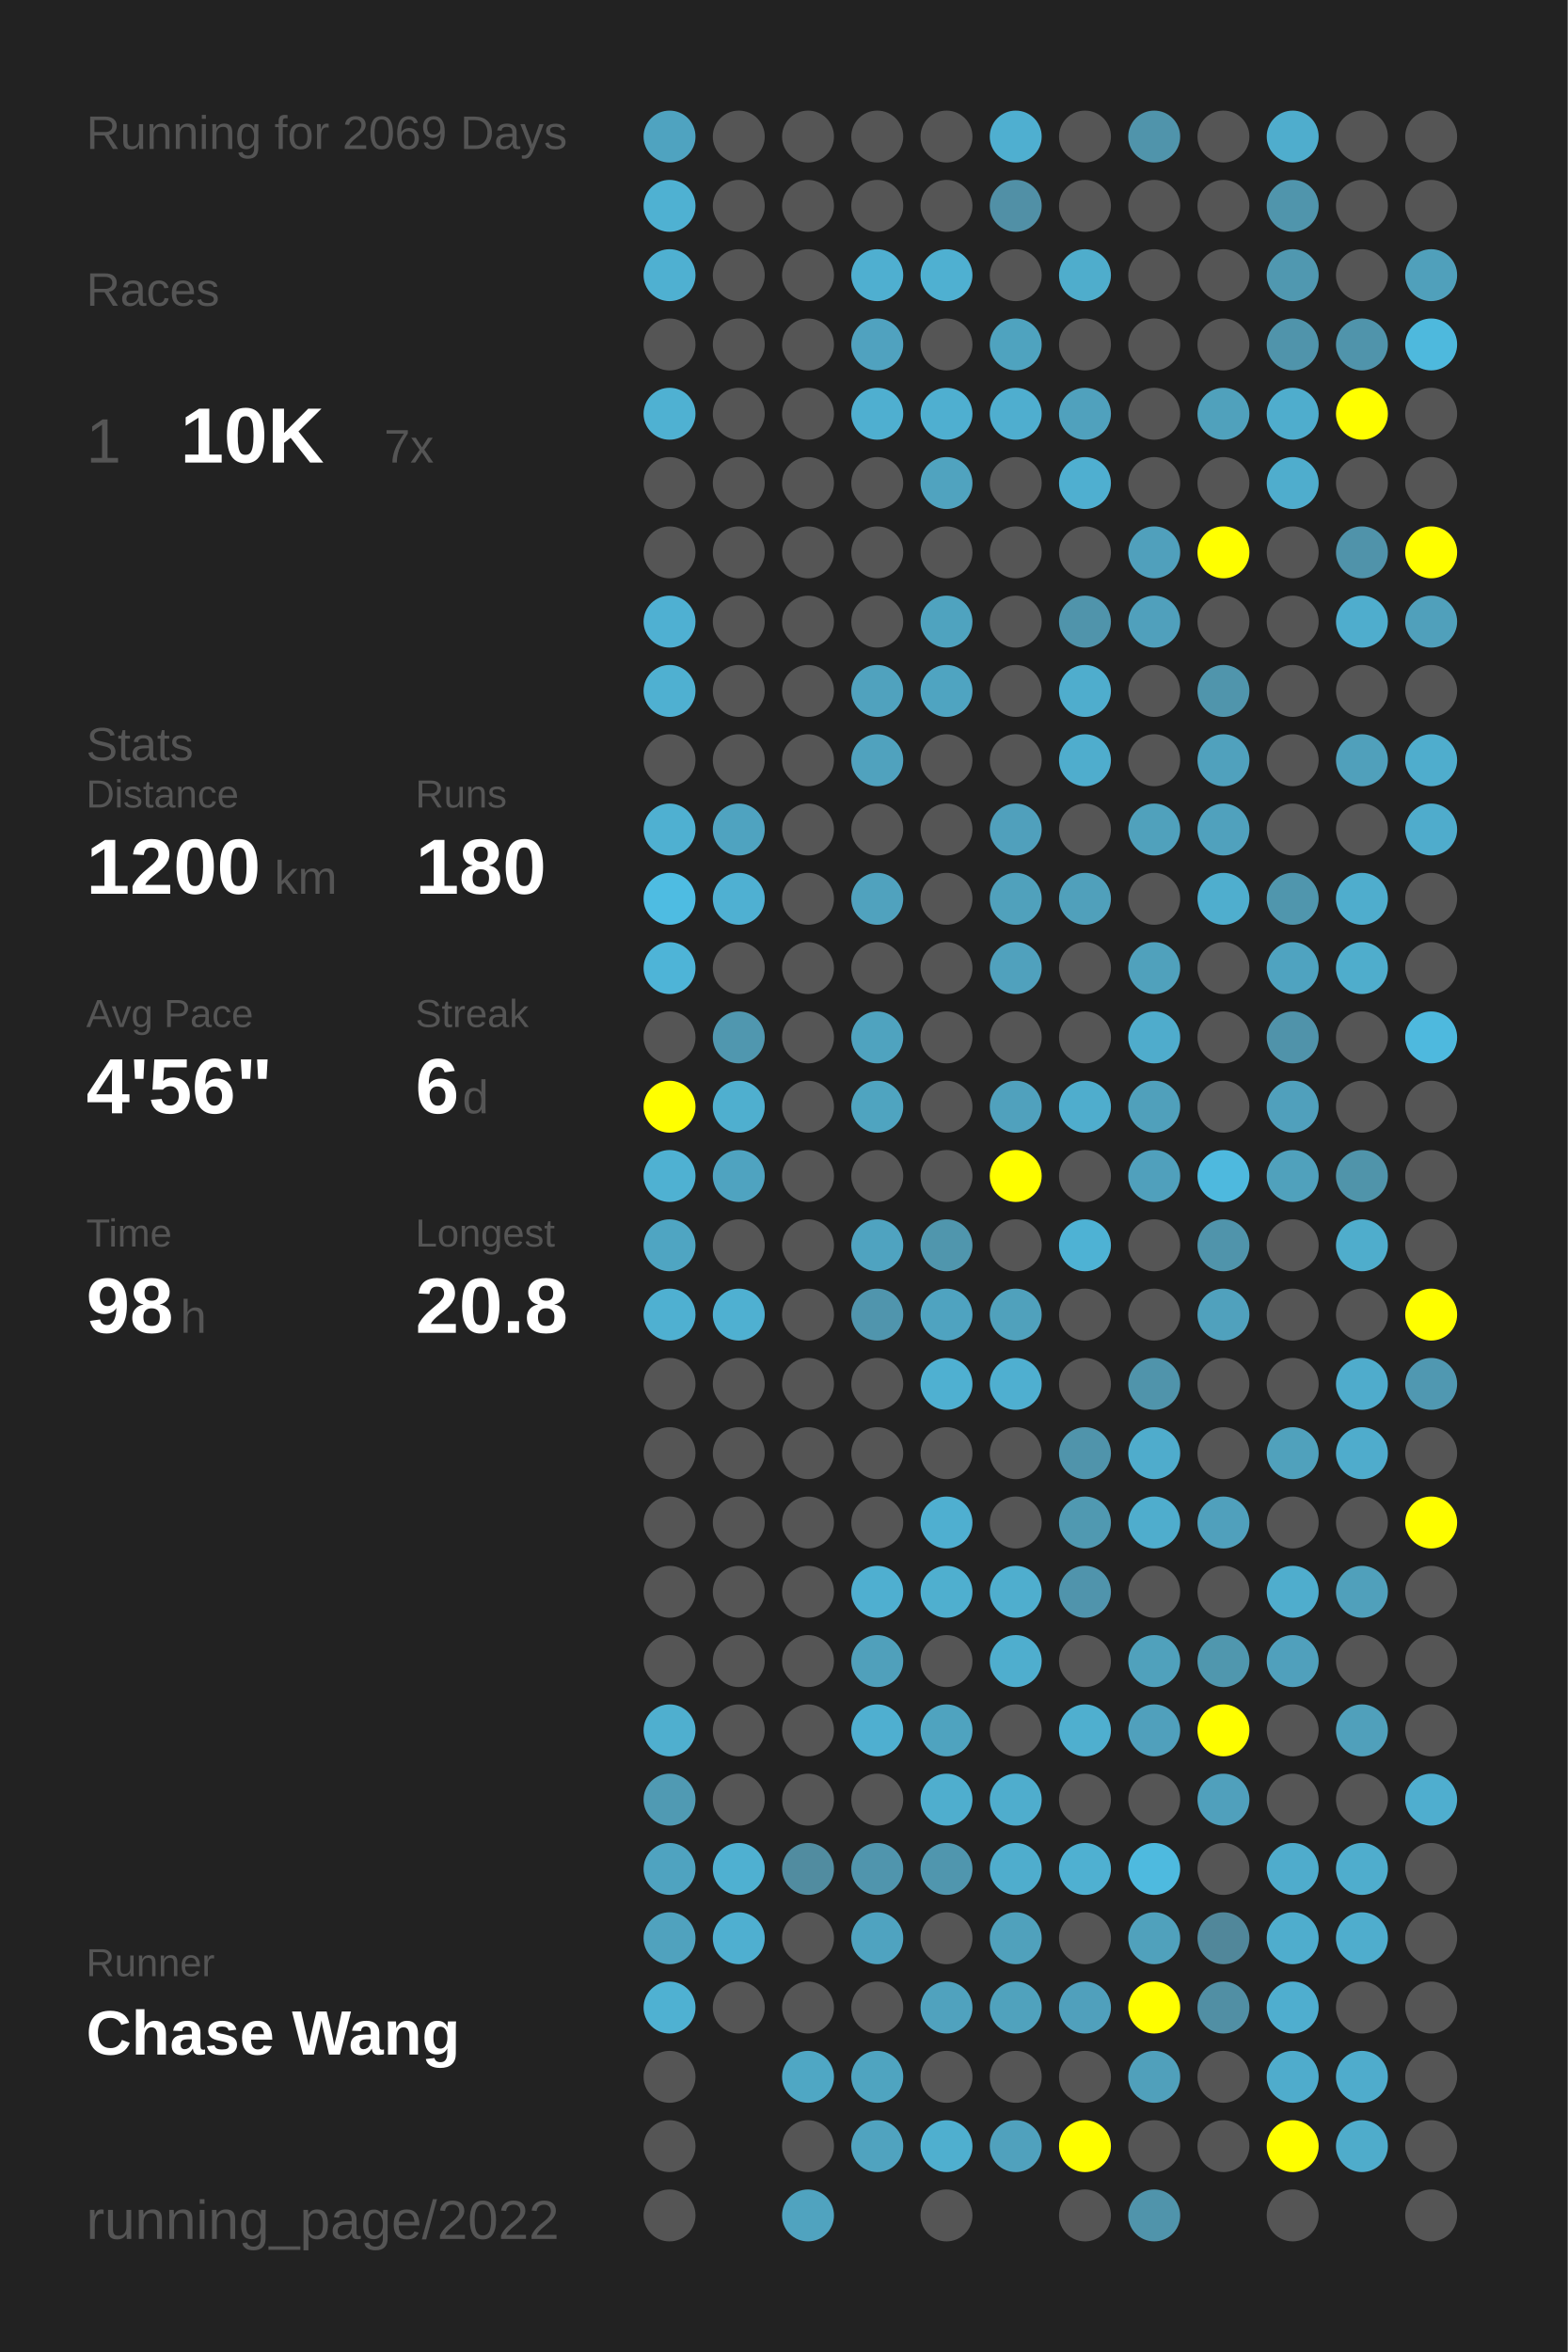
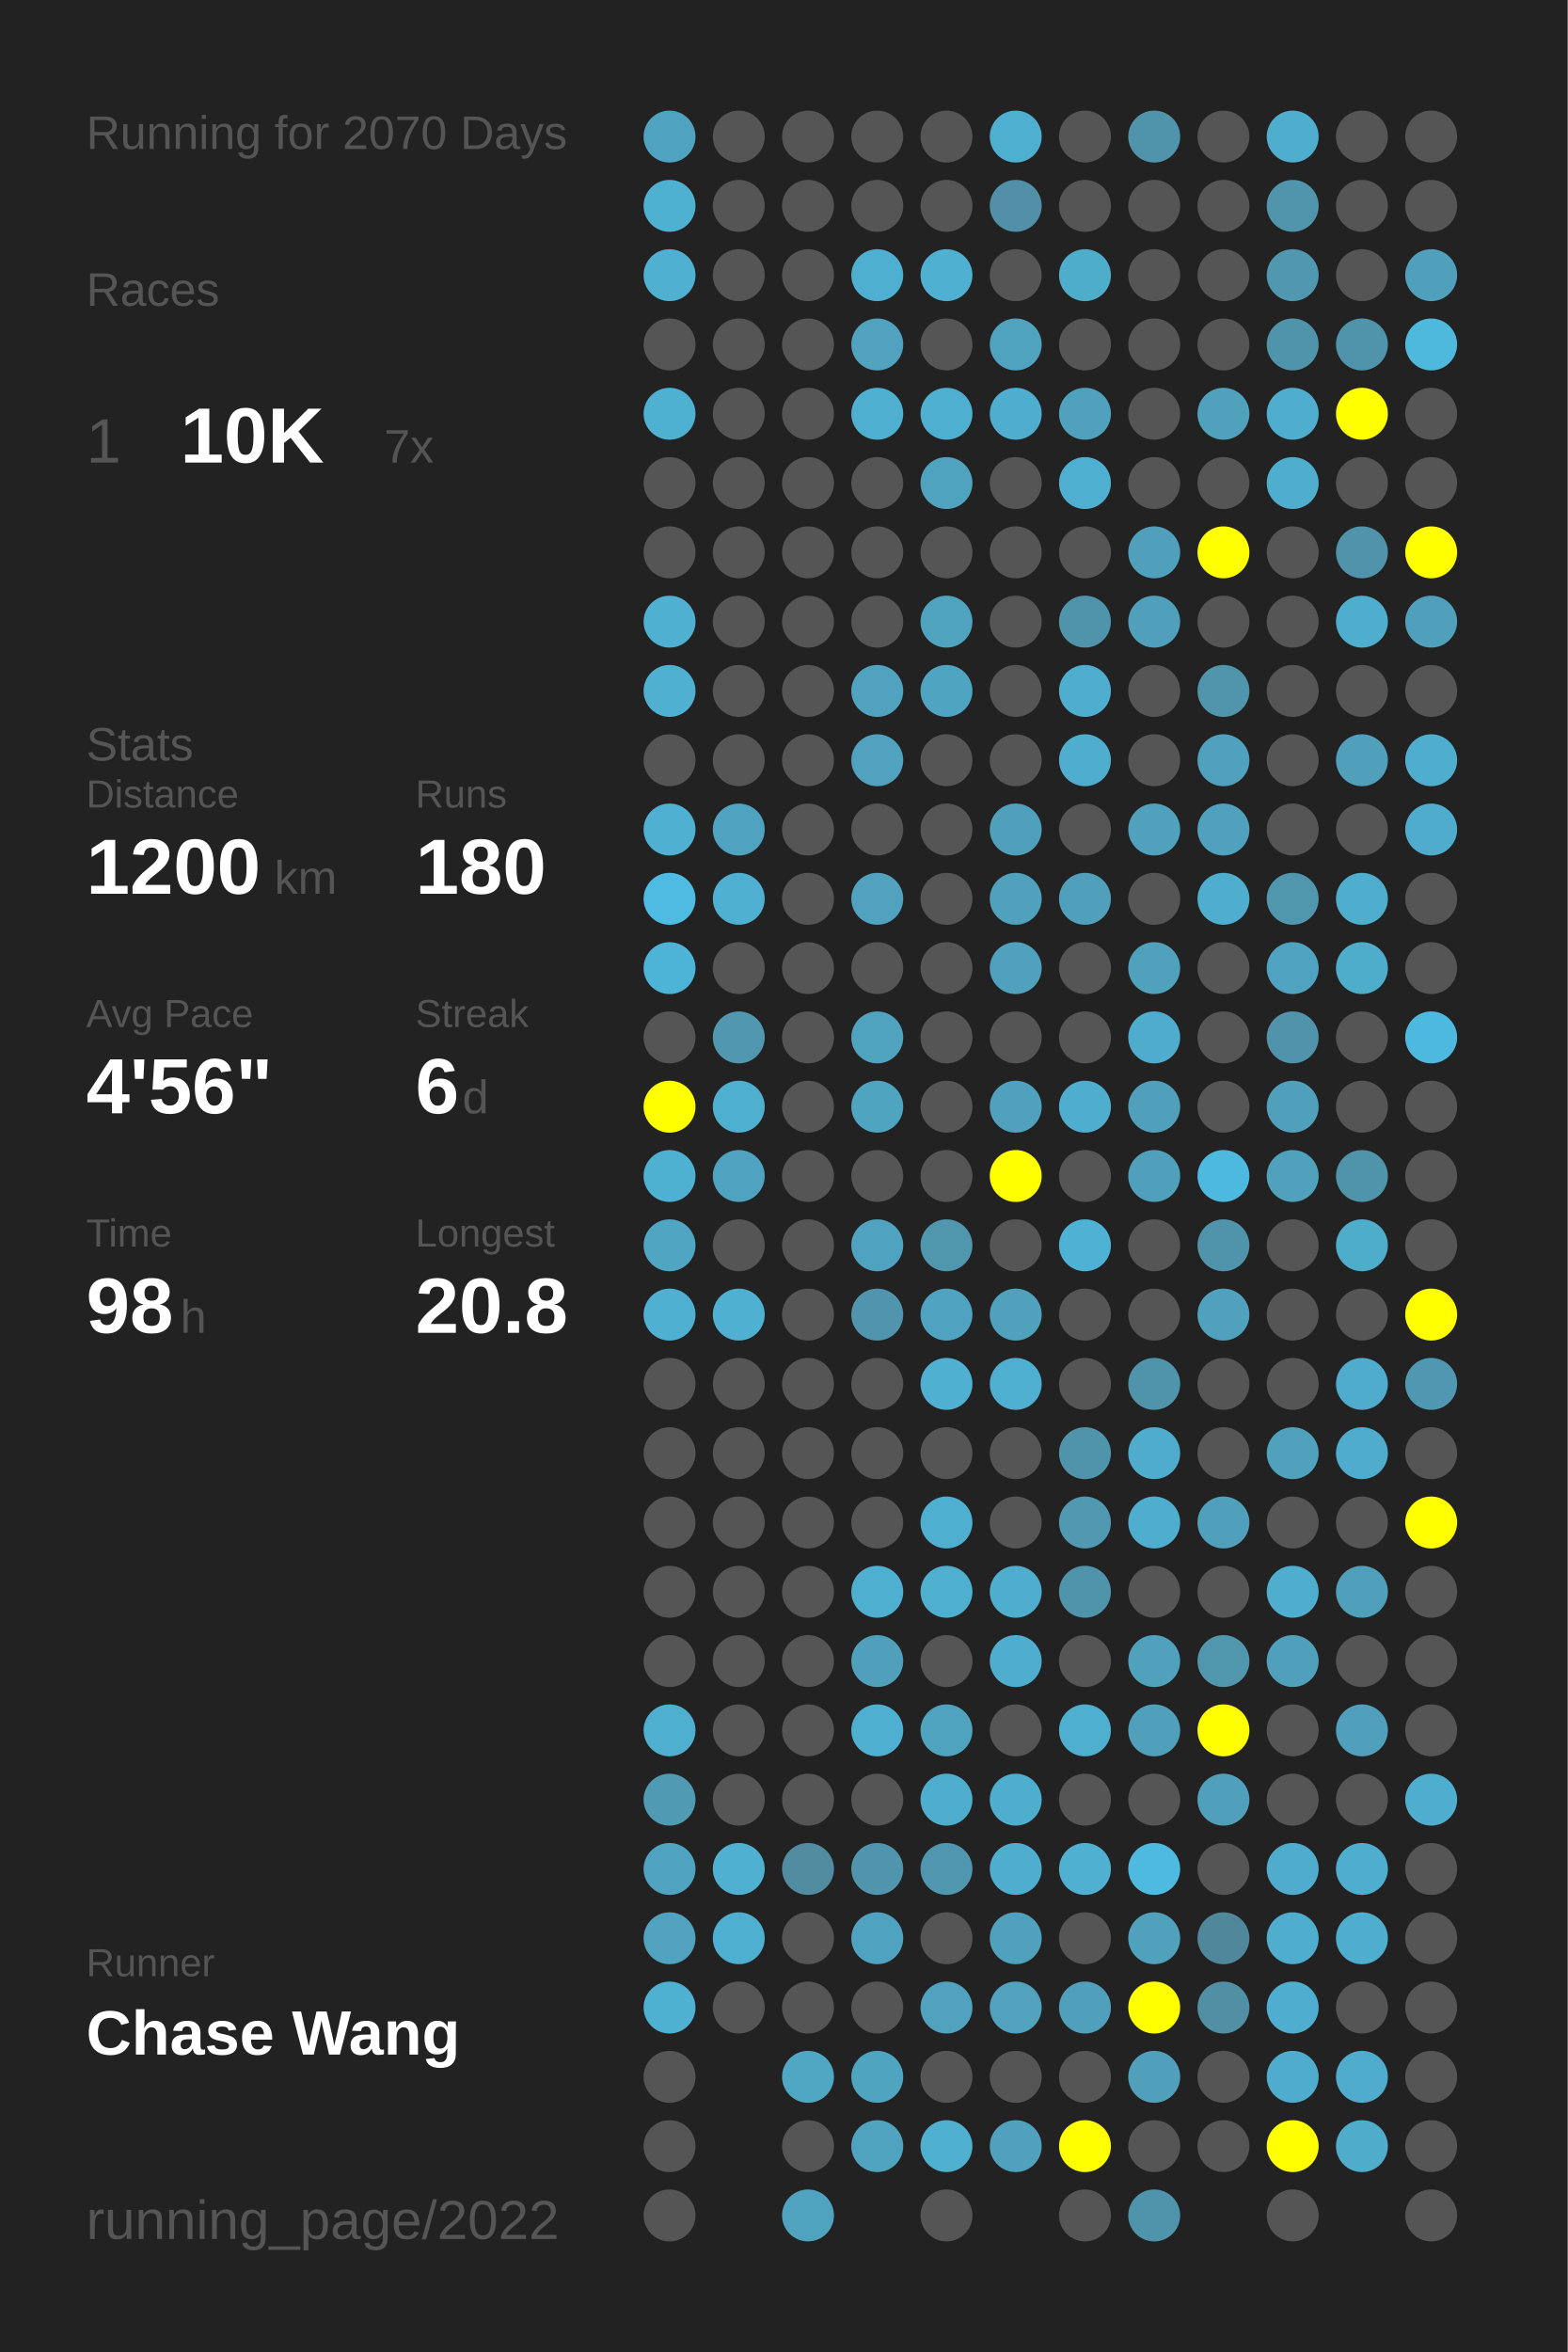
<svg xmlns="http://www.w3.org/2000/svg" baseProfile="full" height="300mm" version="1.1" viewBox="0,0,200,300" width="200mm">
  <defs />
  <rect fill="#222222" height="300" width="200" x="0" y="0" />
-   <text fill="#555555" style="font-size:6px; font-family:Arial;" x="11" y="19">Running for 2069 Days</text>
+   <text fill="#555555" style="font-size:6px; font-family:Arial;" x="11" y="19">Running for 2070 Days</text>
  <text fill="#555555" style="font-size:6px; font-family:Arial;" x="11" y="39">Races</text>
  <text fill="#555555" style="font-size:8px; font-family:Arial;" x="11" y="59">1</text>
  <text fill="#FFFFFF" style="font-size:10px; font-family:Arial; font-weight:bold;" x="23" y="59">10K</text>
  <text fill="#555555" style="font-size:6px; font-family:Arial;" x="49" y="59">7x</text>
  <text fill="#555555" style="font-size:6px; font-family:Arial;" x="11" y="97">Stats</text>
  <text fill="#555555" style="font-size:5px; font-family:Arial;" x="11" y="103">Distance</text>
  <text fill="#FFFFFF" style="font-size:10px; font-family:Arial; font-weight:bold;" x="11" y="114">1200</text>
  <text fill="#555555" style="font-size:6px; font-family:Arial;" x="35" y="114">km</text>
  <text fill="#555555" style="font-size:5px; font-family:Arial;" x="53" y="103">Runs</text>
  <text fill="#FFFFFF" style="font-size:10px; font-family:Arial; font-weight:bold;" x="53" y="114">180</text>
  <text fill="#555555" style="font-size:5px; font-family:Arial;" x="11" y="131">Avg Pace</text>
  <text fill="#FFFFFF" style="font-size:10px; font-family:Arial; font-weight:bold;" x="11" y="142">4'56"</text>
  <text fill="#555555" style="font-size:5px; font-family:Arial;" x="53" y="131">Streak</text>
  <text fill="#FFFFFF" style="font-size:10px; font-family:Arial; font-weight:bold;" x="53" y="142">6</text>
  <text fill="#555555" style="font-size:6px; font-family:Arial;" x="59" y="142">d</text>
  <text fill="#555555" style="font-size:5px; font-family:Arial;" x="11" y="159">Time</text>
  <text fill="#FFFFFF" style="font-size:10px; font-family:Arial; font-weight:bold;" x="11" y="170">98</text>
  <text fill="#555555" style="font-size:6px; font-family:Arial;" x="23" y="170">h</text>
  <text fill="#555555" style="font-size:5px; font-family:Arial;" x="53" y="159">Longest</text>
  <text fill="#FFFFFF" style="font-size:10px; font-family:Arial; font-weight:bold;" x="53" y="170">20.8</text>
  <text fill="#555555" style="font-size:5px; font-family:Arial;" x="11" y="252.065">Runner</text>
  <text fill="#FFFFFF" style="font-size:8px; font-family:Arial; font-weight:bold;" x="11" y="262.065">Chase Wang</text>
  <text fill="#555555" style="font-size:7px; font-family:Arial;" x="11" y="285.581">running_page/2022</text>
  <circle cx="85.417" cy="17.419" fill="#4fa3c0" r="3.312" />
  <circle cx="85.417" cy="26.258" fill="#4fb1d2" r="3.312" />
  <circle cx="85.417" cy="35.097" fill="#4fb0d1" r="3.312" />
  <circle cx="85.417" cy="43.935" fill="#555555" r="3.312" />
  <circle cx="85.417" cy="52.774" fill="#4fb1d2" r="3.312" />
  <circle cx="85.417" cy="61.613" fill="#555555" r="3.312" />
  <circle cx="85.417" cy="70.452" fill="#555555" r="3.312" />
  <circle cx="85.417" cy="79.29" fill="#4fb0d2" r="3.312" />
  <circle cx="85.417" cy="88.129" fill="#4fb0d1" r="3.312" />
  <circle cx="85.417" cy="96.968" fill="#555555" r="3.312" />
  <circle cx="85.417" cy="105.806" fill="#4fb0d1" r="3.312" />
  <circle cx="85.417" cy="114.645" fill="#4ebce2" r="3.312" />
  <circle cx="85.417" cy="123.484" fill="#4eb4d7" r="3.312" />
  <circle cx="85.417" cy="132.323" fill="#555555" r="3.312" />
  <circle cx="85.417" cy="141.161" fill="#FFFF00" r="3.312" />
  <circle cx="85.417" cy="150" fill="#4fb1d2" r="3.312" />
  <circle cx="85.417" cy="158.839" fill="#4fa5c2" r="3.312" />
  <circle cx="85.417" cy="167.677" fill="#4fb0d1" r="3.312" />
  <circle cx="85.417" cy="176.516" fill="#555555" r="3.312" />
  <circle cx="85.417" cy="185.355" fill="#555555" r="3.312" />
  <circle cx="85.417" cy="194.194" fill="#555555" r="3.312" />
  <circle cx="85.417" cy="203.032" fill="#555555" r="3.312" />
  <circle cx="85.417" cy="211.871" fill="#555555" r="3.312" />
  <circle cx="85.417" cy="220.71" fill="#4fafcf" r="3.312" />
  <circle cx="85.417" cy="229.548" fill="#509ab3" r="3.312" />
  <circle cx="85.417" cy="238.387" fill="#4fa3c0" r="3.312" />
  <circle cx="85.417" cy="247.226" fill="#50a2be" r="3.312" />
  <circle cx="85.417" cy="256.065" fill="#4fb1d2" r="3.312" />
  <circle cx="85.417" cy="264.903" fill="#555555" r="3.312" />
  <circle cx="85.417" cy="273.742" fill="#555555" r="3.312" />
  <circle cx="85.417" cy="282.581" fill="#555555" r="3.312" />
  <circle cx="94.25" cy="17.419" fill="#555555" r="3.312" />
  <circle cx="94.25" cy="26.258" fill="#555555" r="3.312" />
  <circle cx="94.25" cy="35.097" fill="#555555" r="3.312" />
  <circle cx="94.25" cy="43.935" fill="#555555" r="3.312" />
  <circle cx="94.25" cy="52.774" fill="#555555" r="3.312" />
  <circle cx="94.25" cy="61.613" fill="#555555" r="3.312" />
  <circle cx="94.25" cy="70.452" fill="#555555" r="3.312" />
  <circle cx="94.25" cy="79.29" fill="#555555" r="3.312" />
  <circle cx="94.25" cy="88.129" fill="#555555" r="3.312" />
  <circle cx="94.25" cy="96.968" fill="#555555" r="3.312" />
  <circle cx="94.25" cy="105.806" fill="#4fa3c0" r="3.312" />
  <circle cx="94.25" cy="114.645" fill="#4fb0d2" r="3.312" />
  <circle cx="94.25" cy="123.484" fill="#555555" r="3.312" />
  <circle cx="94.25" cy="132.323" fill="#5097af" r="3.312" />
  <circle cx="94.25" cy="141.161" fill="#4fafcf" r="3.312" />
  <circle cx="94.25" cy="150" fill="#4fa3c0" r="3.312" />
  <circle cx="94.25" cy="158.839" fill="#555555" r="3.312" />
  <circle cx="94.25" cy="167.677" fill="#4fb0d1" r="3.312" />
  <circle cx="94.25" cy="176.516" fill="#555555" r="3.312" />
  <circle cx="94.25" cy="185.355" fill="#555555" r="3.312" />
  <circle cx="94.25" cy="194.194" fill="#555555" r="3.312" />
  <circle cx="94.25" cy="203.032" fill="#555555" r="3.312" />
  <circle cx="94.25" cy="211.871" fill="#555555" r="3.312" />
  <circle cx="94.25" cy="220.71" fill="#555555" r="3.312" />
  <circle cx="94.25" cy="229.548" fill="#555555" r="3.312" />
  <circle cx="94.25" cy="238.387" fill="#4fb0d1" r="3.312" />
  <circle cx="94.25" cy="247.226" fill="#4fafd0" r="3.312" />
  <circle cx="94.25" cy="256.065" fill="#555555" r="3.312" />
  <circle cx="103.083" cy="17.419" fill="#555555" r="3.312" />
  <circle cx="103.083" cy="26.258" fill="#555555" r="3.312" />
  <circle cx="103.083" cy="35.097" fill="#555555" r="3.312" />
  <circle cx="103.083" cy="43.935" fill="#555555" r="3.312" />
  <circle cx="103.083" cy="52.774" fill="#555555" r="3.312" />
  <circle cx="103.083" cy="61.613" fill="#555555" r="3.312" />
  <circle cx="103.083" cy="70.452" fill="#555555" r="3.312" />
  <circle cx="103.083" cy="79.29" fill="#555555" r="3.312" />
  <circle cx="103.083" cy="88.129" fill="#555555" r="3.312" />
  <circle cx="103.083" cy="96.968" fill="#555555" r="3.312" />
  <circle cx="103.083" cy="105.806" fill="#555555" r="3.312" />
  <circle cx="103.083" cy="114.645" fill="#555555" r="3.312" />
  <circle cx="103.083" cy="123.484" fill="#555555" r="3.312" />
  <circle cx="103.083" cy="132.323" fill="#555555" r="3.312" />
  <circle cx="103.083" cy="141.161" fill="#555555" r="3.312" />
  <circle cx="103.083" cy="150" fill="#555555" r="3.312" />
  <circle cx="103.083" cy="158.839" fill="#555555" r="3.312" />
  <circle cx="103.083" cy="167.677" fill="#555555" r="3.312" />
  <circle cx="103.083" cy="176.516" fill="#555555" r="3.312" />
  <circle cx="103.083" cy="185.355" fill="#555555" r="3.312" />
  <circle cx="103.083" cy="194.194" fill="#555555" r="3.312" />
  <circle cx="103.083" cy="203.032" fill="#555555" r="3.312" />
  <circle cx="103.083" cy="211.871" fill="#555555" r="3.312" />
  <circle cx="103.083" cy="220.71" fill="#555555" r="3.312" />
  <circle cx="103.083" cy="229.548" fill="#555555" r="3.312" />
  <circle cx="103.083" cy="238.387" fill="#518ca0" r="3.312" />
  <circle cx="103.083" cy="247.226" fill="#555555" r="3.312" />
  <circle cx="103.083" cy="256.065" fill="#555555" r="3.312" />
  <circle cx="103.083" cy="264.903" fill="#4fa7c4" r="3.312" />
  <circle cx="103.083" cy="273.742" fill="#555555" r="3.312" />
  <circle cx="103.083" cy="282.581" fill="#50a3bf" r="3.312" />
  <circle cx="111.917" cy="17.419" fill="#555555" r="3.312" />
  <circle cx="111.917" cy="26.258" fill="#555555" r="3.312" />
  <circle cx="111.917" cy="35.097" fill="#4fafd0" r="3.312" />
  <circle cx="111.917" cy="43.935" fill="#50a2bf" r="3.312" />
  <circle cx="111.917" cy="52.774" fill="#4fafd0" r="3.312" />
  <circle cx="111.917" cy="61.613" fill="#555555" r="3.312" />
  <circle cx="111.917" cy="70.452" fill="#555555" r="3.312" />
  <circle cx="111.917" cy="79.29" fill="#555555" r="3.312" />
  <circle cx="111.917" cy="88.129" fill="#50a2be" r="3.312" />
  <circle cx="111.917" cy="96.968" fill="#50a2be" r="3.312" />
  <circle cx="111.917" cy="105.806" fill="#555555" r="3.312" />
  <circle cx="111.917" cy="114.645" fill="#50a2be" r="3.312" />
  <circle cx="111.917" cy="123.484" fill="#555555" r="3.312" />
  <circle cx="111.917" cy="132.323" fill="#4fa3bf" r="3.312" />
  <circle cx="111.917" cy="141.161" fill="#4fa4c0" r="3.312" />
  <circle cx="111.917" cy="150" fill="#555555" r="3.312" />
  <circle cx="111.917" cy="158.839" fill="#4fa3c0" r="3.312" />
  <circle cx="111.917" cy="167.677" fill="#5095ad" r="3.312" />
  <circle cx="111.917" cy="176.516" fill="#555555" r="3.312" />
  <circle cx="111.917" cy="185.355" fill="#555555" r="3.312" />
  <circle cx="111.917" cy="194.194" fill="#555555" r="3.312" />
  <circle cx="111.917" cy="203.032" fill="#4fafd0" r="3.312" />
  <circle cx="111.917" cy="211.871" fill="#50a0bb" r="3.312" />
  <circle cx="111.917" cy="220.71" fill="#4fafd0" r="3.312" />
  <circle cx="111.917" cy="229.548" fill="#555555" r="3.312" />
  <circle cx="111.917" cy="238.387" fill="#5095ad" r="3.312" />
  <circle cx="111.917" cy="247.226" fill="#4fa3c0" r="3.312" />
  <circle cx="111.917" cy="256.065" fill="#555555" r="3.312" />
  <circle cx="111.917" cy="264.903" fill="#4fa4c0" r="3.312" />
  <circle cx="111.917" cy="273.742" fill="#50a3bf" r="3.312" />
  <circle cx="120.75" cy="17.419" fill="#555555" r="3.312" />
  <circle cx="120.75" cy="26.258" fill="#555555" r="3.312" />
  <circle cx="120.75" cy="35.097" fill="#4fb0d1" r="3.312" />
  <circle cx="120.75" cy="43.935" fill="#555555" r="3.312" />
  <circle cx="120.75" cy="52.774" fill="#4fafd0" r="3.312" />
  <circle cx="120.75" cy="61.613" fill="#50a3bf" r="3.312" />
  <circle cx="120.75" cy="70.452" fill="#555555" r="3.312" />
  <circle cx="120.75" cy="79.29" fill="#4fa3bf" r="3.312" />
  <circle cx="120.75" cy="88.129" fill="#4fa4c1" r="3.312" />
  <circle cx="120.75" cy="96.968" fill="#555555" r="3.312" />
  <circle cx="120.75" cy="105.806" fill="#555555" r="3.312" />
  <circle cx="120.75" cy="114.645" fill="#555555" r="3.312" />
  <circle cx="120.75" cy="123.484" fill="#555555" r="3.312" />
  <circle cx="120.75" cy="132.323" fill="#555555" r="3.312" />
  <circle cx="120.75" cy="141.161" fill="#555555" r="3.312" />
  <circle cx="120.75" cy="150" fill="#555555" r="3.312" />
  <circle cx="120.75" cy="158.839" fill="#5096ad" r="3.312" />
  <circle cx="120.75" cy="167.677" fill="#4fa3c0" r="3.312" />
  <circle cx="120.75" cy="176.516" fill="#4fb0d1" r="3.312" />
  <circle cx="120.75" cy="185.355" fill="#555555" r="3.312" />
  <circle cx="120.75" cy="194.194" fill="#4fafd0" r="3.312" />
  <circle cx="120.75" cy="203.032" fill="#4fafcf" r="3.312" />
  <circle cx="120.75" cy="211.871" fill="#555555" r="3.312" />
  <circle cx="120.75" cy="220.71" fill="#4fa3bf" r="3.312" />
  <circle cx="120.75" cy="229.548" fill="#4faece" r="3.312" />
  <circle cx="120.75" cy="238.387" fill="#5096ae" r="3.312" />
  <circle cx="120.75" cy="247.226" fill="#555555" r="3.312" />
  <circle cx="120.75" cy="256.065" fill="#50a2be" r="3.312" />
  <circle cx="120.75" cy="264.903" fill="#555555" r="3.312" />
  <circle cx="120.75" cy="273.742" fill="#4fafcf" r="3.312" />
  <circle cx="120.75" cy="282.581" fill="#555555" r="3.312" />
  <circle cx="129.583" cy="17.419" fill="#4fafd0" r="3.312" />
  <circle cx="129.583" cy="26.258" fill="#5190a6" r="3.312" />
  <circle cx="129.583" cy="35.097" fill="#555555" r="3.312" />
  <circle cx="129.583" cy="43.935" fill="#4fa3bf" r="3.312" />
  <circle cx="129.583" cy="52.774" fill="#4faecf" r="3.312" />
  <circle cx="129.583" cy="61.613" fill="#555555" r="3.312" />
  <circle cx="129.583" cy="70.452" fill="#555555" r="3.312" />
  <circle cx="129.583" cy="79.29" fill="#555555" r="3.312" />
  <circle cx="129.583" cy="88.129" fill="#555555" r="3.312" />
  <circle cx="129.583" cy="96.968" fill="#555555" r="3.312" />
  <circle cx="129.583" cy="105.806" fill="#50a0bc" r="3.312" />
  <circle cx="129.583" cy="114.645" fill="#50a1bc" r="3.312" />
  <circle cx="129.583" cy="123.484" fill="#50a1bd" r="3.312" />
  <circle cx="129.583" cy="132.323" fill="#555555" r="3.312" />
  <circle cx="129.583" cy="141.161" fill="#50a1bd" r="3.312" />
  <circle cx="129.583" cy="150" fill="#FFFF00" r="3.312" />
  <circle cx="129.583" cy="158.839" fill="#555555" r="3.312" />
  <circle cx="129.583" cy="167.677" fill="#50a1bc" r="3.312" />
  <circle cx="129.583" cy="176.516" fill="#4fafd0" r="3.312" />
  <circle cx="129.583" cy="185.355" fill="#555555" r="3.312" />
  <circle cx="129.583" cy="194.194" fill="#555555" r="3.312" />
  <circle cx="129.583" cy="203.032" fill="#4faece" r="3.312" />
  <circle cx="129.583" cy="211.871" fill="#4faece" r="3.312" />
  <circle cx="129.583" cy="220.71" fill="#555555" r="3.312" />
  <circle cx="129.583" cy="229.548" fill="#4fadcd" r="3.312" />
  <circle cx="129.583" cy="238.387" fill="#4fadcd" r="3.312" />
  <circle cx="129.583" cy="247.226" fill="#50a1bc" r="3.312" />
  <circle cx="129.583" cy="256.065" fill="#50a2bd" r="3.312" />
  <circle cx="129.583" cy="264.903" fill="#555555" r="3.312" />
  <circle cx="129.583" cy="273.742" fill="#50a1bd" r="3.312" />
  <circle cx="138.417" cy="17.419" fill="#555555" r="3.312" />
  <circle cx="138.417" cy="26.258" fill="#555555" r="3.312" />
  <circle cx="138.417" cy="35.097" fill="#4fadcc" r="3.312" />
  <circle cx="138.417" cy="43.935" fill="#555555" r="3.312" />
  <circle cx="138.417" cy="52.774" fill="#50a1bd" r="3.312" />
  <circle cx="138.417" cy="61.613" fill="#4fafd0" r="3.312" />
  <circle cx="138.417" cy="70.452" fill="#555555" r="3.312" />
  <circle cx="138.417" cy="79.29" fill="#5094ab" r="3.312" />
  <circle cx="138.417" cy="88.129" fill="#4fadcd" r="3.312" />
  <circle cx="138.417" cy="96.968" fill="#4fadcd" r="3.312" />
  <circle cx="138.417" cy="105.806" fill="#555555" r="3.312" />
  <circle cx="138.417" cy="114.645" fill="#50a0bb" r="3.312" />
  <circle cx="138.417" cy="123.484" fill="#555555" r="3.312" />
  <circle cx="138.417" cy="132.323" fill="#555555" r="3.312" />
  <circle cx="138.417" cy="141.161" fill="#4fadcd" r="3.312" />
  <circle cx="138.417" cy="150" fill="#555555" r="3.312" />
  <circle cx="138.417" cy="158.839" fill="#4eb2d4" r="3.312" />
  <circle cx="138.417" cy="167.677" fill="#555555" r="3.312" />
  <circle cx="138.417" cy="176.516" fill="#555555" r="3.312" />
  <circle cx="138.417" cy="185.355" fill="#5094ab" r="3.312" />
  <circle cx="138.417" cy="194.194" fill="#5099b1" r="3.312" />
  <circle cx="138.417" cy="203.032" fill="#5094ac" r="3.312" />
  <circle cx="138.417" cy="211.871" fill="#555555" r="3.312" />
  <circle cx="138.417" cy="220.71" fill="#4fafcf" r="3.312" />
  <circle cx="138.417" cy="229.548" fill="#555555" r="3.312" />
  <circle cx="138.417" cy="238.387" fill="#4fb0d1" r="3.312" />
  <circle cx="138.417" cy="247.226" fill="#555555" r="3.312" />
  <circle cx="138.417" cy="256.065" fill="#50a0bc" r="3.312" />
  <circle cx="138.417" cy="264.903" fill="#555555" r="3.312" />
  <circle cx="138.417" cy="273.742" fill="#FFFF00" r="3.312" />
  <circle cx="138.417" cy="282.581" fill="#555555" r="3.312" />
  <circle cx="147.25" cy="17.419" fill="#5094ab" r="3.312" />
  <circle cx="147.25" cy="26.258" fill="#555555" r="3.312" />
  <circle cx="147.25" cy="35.097" fill="#555555" r="3.312" />
  <circle cx="147.25" cy="43.935" fill="#555555" r="3.312" />
  <circle cx="147.25" cy="52.774" fill="#555555" r="3.312" />
  <circle cx="147.25" cy="61.613" fill="#555555" r="3.312" />
  <circle cx="147.25" cy="70.452" fill="#50a0bc" r="3.312" />
  <circle cx="147.25" cy="79.29" fill="#50a0bc" r="3.312" />
  <circle cx="147.25" cy="88.129" fill="#555555" r="3.312" />
  <circle cx="147.25" cy="96.968" fill="#555555" r="3.312" />
  <circle cx="147.25" cy="105.806" fill="#50a1bc" r="3.312" />
  <circle cx="147.25" cy="114.645" fill="#555555" r="3.312" />
  <circle cx="147.25" cy="123.484" fill="#50a1bc" r="3.312" />
  <circle cx="147.25" cy="132.323" fill="#4faccc" r="3.312" />
  <circle cx="147.25" cy="141.161" fill="#50a0bb" r="3.312" />
  <circle cx="147.25" cy="150" fill="#50a0bc" r="3.312" />
  <circle cx="147.25" cy="158.839" fill="#555555" r="3.312" />
  <circle cx="147.25" cy="167.677" fill="#555555" r="3.312" />
  <circle cx="147.25" cy="176.516" fill="#5094ab" r="3.312" />
  <circle cx="147.25" cy="185.355" fill="#4faccc" r="3.312" />
  <circle cx="147.25" cy="194.194" fill="#4fadcd" r="3.312" />
  <circle cx="147.25" cy="203.032" fill="#555555" r="3.312" />
  <circle cx="147.25" cy="211.871" fill="#50a1bc" r="3.312" />
  <circle cx="147.25" cy="220.71" fill="#50a0bc" r="3.312" />
  <circle cx="147.25" cy="229.548" fill="#555555" r="3.312" />
  <circle cx="147.25" cy="238.387" fill="#4ebadf" r="3.312" />
  <circle cx="147.25" cy="247.226" fill="#50a1bc" r="3.312" />
  <circle cx="147.25" cy="256.065" fill="#FFFF00" r="3.312" />
  <circle cx="147.25" cy="264.903" fill="#50a0bb" r="3.312" />
  <circle cx="147.25" cy="273.742" fill="#555555" r="3.312" />
  <circle cx="147.25" cy="282.581" fill="#5094ab" r="3.312" />
  <circle cx="156.083" cy="17.419" fill="#555555" r="3.312" />
  <circle cx="156.083" cy="26.258" fill="#555555" r="3.312" />
  <circle cx="156.083" cy="35.097" fill="#555555" r="3.312" />
  <circle cx="156.083" cy="43.935" fill="#555555" r="3.312" />
  <circle cx="156.083" cy="52.774" fill="#50a1bc" r="3.312" />
  <circle cx="156.083" cy="61.613" fill="#555555" r="3.312" />
  <circle cx="156.083" cy="70.452" fill="#FFFF00" r="3.312" />
  <circle cx="156.083" cy="79.29" fill="#555555" r="3.312" />
  <circle cx="156.083" cy="88.129" fill="#5095ac" r="3.312" />
  <circle cx="156.083" cy="96.968" fill="#50a1bd" r="3.312" />
  <circle cx="156.083" cy="105.806" fill="#50a1bd" r="3.312" />
  <circle cx="156.083" cy="114.645" fill="#4faece" r="3.312" />
  <circle cx="156.083" cy="123.484" fill="#555555" r="3.312" />
  <circle cx="156.083" cy="132.323" fill="#555555" r="3.312" />
  <circle cx="156.083" cy="141.161" fill="#555555" r="3.312" />
  <circle cx="156.083" cy="150" fill="#4eb9de" r="3.312" />
  <circle cx="156.083" cy="158.839" fill="#5094ab" r="3.312" />
  <circle cx="156.083" cy="167.677" fill="#50a1bd" r="3.312" />
  <circle cx="156.083" cy="176.516" fill="#555555" r="3.312" />
  <circle cx="156.083" cy="185.355" fill="#555555" r="3.312" />
  <circle cx="156.083" cy="194.194" fill="#50a0bc" r="3.312" />
  <circle cx="156.083" cy="203.032" fill="#555555" r="3.312" />
  <circle cx="156.083" cy="211.871" fill="#5097ae" r="3.312" />
  <circle cx="156.083" cy="220.71" fill="#FFFF00" r="3.312" />
  <circle cx="156.083" cy="229.548" fill="#50a0bc" r="3.312" />
  <circle cx="156.083" cy="238.387" fill="#555555" r="3.312" />
  <circle cx="156.083" cy="247.226" fill="#51879a" r="3.312" />
  <circle cx="156.083" cy="256.065" fill="#518fa4" r="3.312" />
  <circle cx="156.083" cy="264.903" fill="#555555" r="3.312" />
  <circle cx="156.083" cy="273.742" fill="#555555" r="3.312" />
  <circle cx="164.917" cy="17.419" fill="#4fadcd" r="3.312" />
  <circle cx="164.917" cy="26.258" fill="#5095ac" r="3.312" />
  <circle cx="164.917" cy="35.097" fill="#5098b0" r="3.312" />
  <circle cx="164.917" cy="43.935" fill="#5094ab" r="3.312" />
  <circle cx="164.917" cy="52.774" fill="#4fadcd" r="3.312" />
  <circle cx="164.917" cy="61.613" fill="#4fadcd" r="3.312" />
  <circle cx="164.917" cy="70.452" fill="#555555" r="3.312" />
  <circle cx="164.917" cy="79.29" fill="#555555" r="3.312" />
  <circle cx="164.917" cy="88.129" fill="#555555" r="3.312" />
  <circle cx="164.917" cy="96.968" fill="#555555" r="3.312" />
  <circle cx="164.917" cy="105.806" fill="#555555" r="3.312" />
  <circle cx="164.917" cy="114.645" fill="#5096ad" r="3.312" />
  <circle cx="164.917" cy="123.484" fill="#4fa3c0" r="3.312" />
  <circle cx="164.917" cy="132.323" fill="#5093aa" r="3.312" />
  <circle cx="164.917" cy="141.161" fill="#50a0bc" r="3.312" />
  <circle cx="164.917" cy="150" fill="#50a1bc" r="3.312" />
  <circle cx="164.917" cy="158.839" fill="#555555" r="3.312" />
  <circle cx="164.917" cy="167.677" fill="#555555" r="3.312" />
  <circle cx="164.917" cy="176.516" fill="#555555" r="3.312" />
  <circle cx="164.917" cy="185.355" fill="#50a1bc" r="3.312" />
  <circle cx="164.917" cy="194.194" fill="#555555" r="3.312" />
  <circle cx="164.917" cy="203.032" fill="#4fadcd" r="3.312" />
  <circle cx="164.917" cy="211.871" fill="#50a0bc" r="3.312" />
  <circle cx="164.917" cy="220.71" fill="#555555" r="3.312" />
  <circle cx="164.917" cy="229.548" fill="#555555" r="3.312" />
  <circle cx="164.917" cy="238.387" fill="#4faccc" r="3.312" />
  <circle cx="164.917" cy="247.226" fill="#4fadcd" r="3.312" />
  <circle cx="164.917" cy="256.065" fill="#4faecf" r="3.312" />
  <circle cx="164.917" cy="264.903" fill="#4faccc" r="3.312" />
  <circle cx="164.917" cy="273.742" fill="#FFFF00" r="3.312" />
  <circle cx="164.917" cy="282.581" fill="#555555" r="3.312" />
  <circle cx="173.75" cy="17.419" fill="#555555" r="3.312" />
  <circle cx="173.75" cy="26.258" fill="#555555" r="3.312" />
  <circle cx="173.75" cy="35.097" fill="#555555" r="3.312" />
  <circle cx="173.75" cy="43.935" fill="#5094ab" r="3.312" />
  <circle cx="173.75" cy="52.774" fill="#FFFF00" r="3.312" />
  <circle cx="173.75" cy="61.613" fill="#555555" r="3.312" />
  <circle cx="173.75" cy="70.452" fill="#5093aa" r="3.312" />
  <circle cx="173.75" cy="79.29" fill="#4fadcd" r="3.312" />
  <circle cx="173.75" cy="88.129" fill="#555555" r="3.312" />
  <circle cx="173.75" cy="96.968" fill="#50a0bb" r="3.312" />
  <circle cx="173.75" cy="105.806" fill="#555555" r="3.312" />
  <circle cx="173.75" cy="114.645" fill="#4fadcd" r="3.312" />
  <circle cx="173.75" cy="123.484" fill="#4fadcc" r="3.312" />
  <circle cx="173.75" cy="132.323" fill="#555555" r="3.312" />
  <circle cx="173.75" cy="141.161" fill="#555555" r="3.312" />
  <circle cx="173.75" cy="150" fill="#5094aa" r="3.312" />
  <circle cx="173.75" cy="158.839" fill="#4fadcc" r="3.312" />
  <circle cx="173.75" cy="167.677" fill="#555555" r="3.312" />
  <circle cx="173.75" cy="176.516" fill="#4faccc" r="3.312" />
  <circle cx="173.75" cy="185.355" fill="#4faccc" r="3.312" />
  <circle cx="173.75" cy="194.194" fill="#555555" r="3.312" />
  <circle cx="173.75" cy="203.032" fill="#50a0bb" r="3.312" />
  <circle cx="173.75" cy="211.871" fill="#555555" r="3.312" />
  <circle cx="173.75" cy="220.71" fill="#50a0bb" r="3.312" />
  <circle cx="173.75" cy="229.548" fill="#555555" r="3.312" />
  <circle cx="173.75" cy="238.387" fill="#4fadcd" r="3.312" />
  <circle cx="173.75" cy="247.226" fill="#4fadcd" r="3.312" />
  <circle cx="173.75" cy="256.065" fill="#555555" r="3.312" />
  <circle cx="173.75" cy="264.903" fill="#4faccc" r="3.312" />
  <circle cx="173.75" cy="273.742" fill="#4faccb" r="3.312" />
  <circle cx="182.583" cy="17.419" fill="#555555" r="3.312" />
  <circle cx="182.583" cy="26.258" fill="#555555" r="3.312" />
  <circle cx="182.583" cy="35.097" fill="#50a0bb" r="3.312" />
  <circle cx="182.583" cy="43.935" fill="#4eb9dd" r="3.312" />
  <circle cx="182.583" cy="52.774" fill="#555555" r="3.312" />
  <circle cx="182.583" cy="61.613" fill="#555555" r="3.312" />
  <circle cx="182.583" cy="70.452" fill="#FFFF00" r="3.312" />
  <circle cx="182.583" cy="79.29" fill="#50a0bb" r="3.312" />
  <circle cx="182.583" cy="88.129" fill="#555555" r="3.312" />
  <circle cx="182.583" cy="96.968" fill="#4fadcd" r="3.312" />
  <circle cx="182.583" cy="105.806" fill="#4faccc" r="3.312" />
  <circle cx="182.583" cy="114.645" fill="#555555" r="3.312" />
  <circle cx="182.583" cy="123.484" fill="#555555" r="3.312" />
  <circle cx="182.583" cy="132.323" fill="#4eb9de" r="3.312" />
  <circle cx="182.583" cy="141.161" fill="#555555" r="3.312" />
  <circle cx="182.583" cy="150" fill="#555555" r="3.312" />
  <circle cx="182.583" cy="158.839" fill="#555555" r="3.312" />
  <circle cx="182.583" cy="167.677" fill="#FFFF00" r="3.312" />
  <circle cx="182.583" cy="176.516" fill="#5098b1" r="3.312" />
  <circle cx="182.583" cy="185.355" fill="#555555" r="3.312" />
  <circle cx="182.583" cy="194.194" fill="#FFFF00" r="3.312" />
  <circle cx="182.583" cy="203.032" fill="#555555" r="3.312" />
  <circle cx="182.583" cy="211.871" fill="#555555" r="3.312" />
  <circle cx="182.583" cy="220.71" fill="#555555" r="3.312" />
  <circle cx="182.583" cy="229.548" fill="#4faecf" r="3.312" />
  <circle cx="182.583" cy="238.387" fill="#555555" r="3.312" />
  <circle cx="182.583" cy="247.226" fill="#555555" r="3.312" />
  <circle cx="182.583" cy="256.065" fill="#555555" r="3.312" />
  <circle cx="182.583" cy="264.903" fill="#555555" r="3.312" />
  <circle cx="182.583" cy="273.742" fill="#555555" r="3.312" />
  <circle cx="182.583" cy="282.581" fill="#555555" r="3.312" />
</svg>
